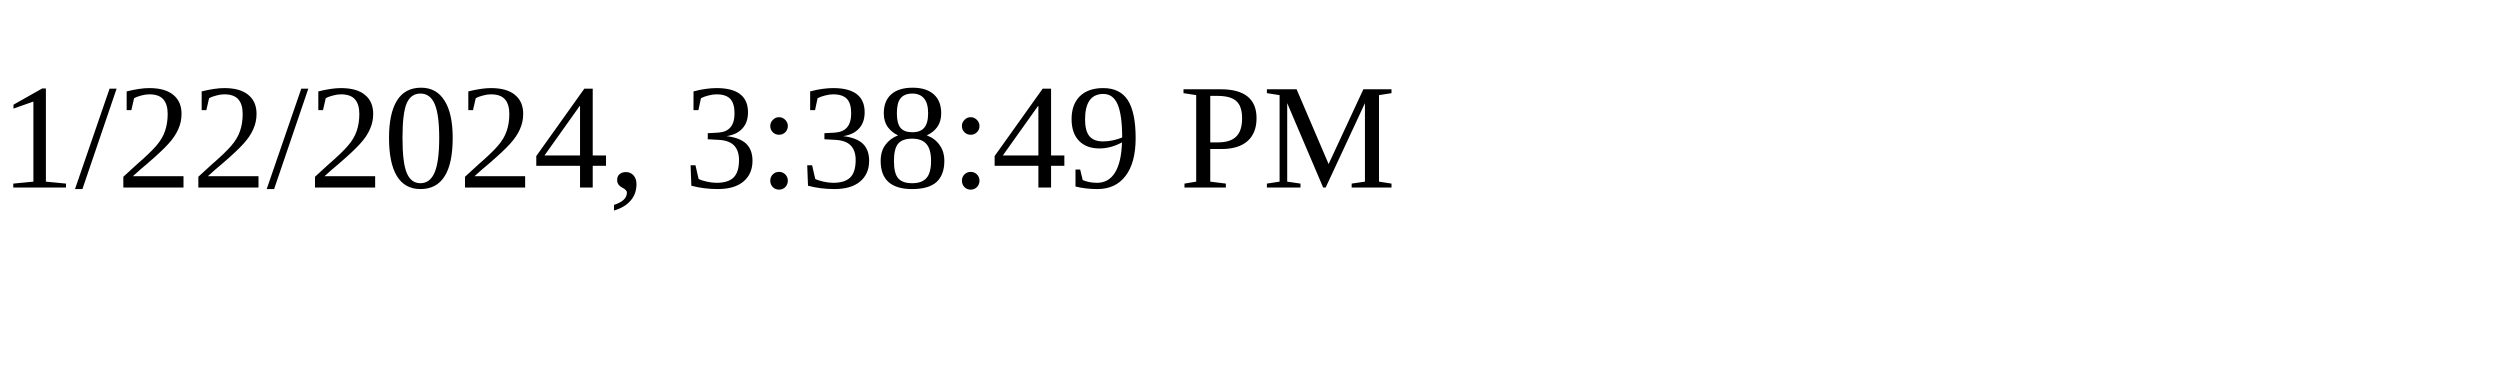
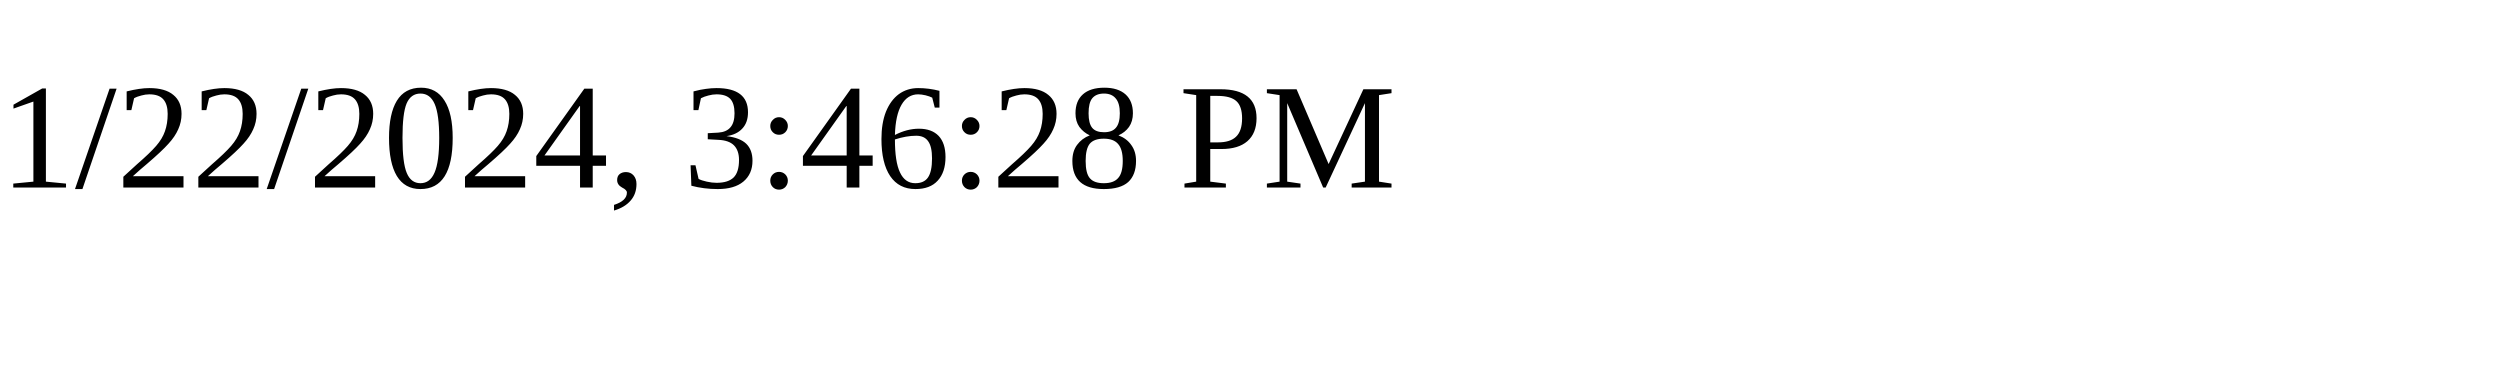
<svg xmlns="http://www.w3.org/2000/svg" height="30" width="200">
-   <text x="0" y="15">1/22/2024, 3:38:49 PM</text>
+   <text x="0" y="15">1/22/2024, 3:46:28 PM</text>
</svg>
